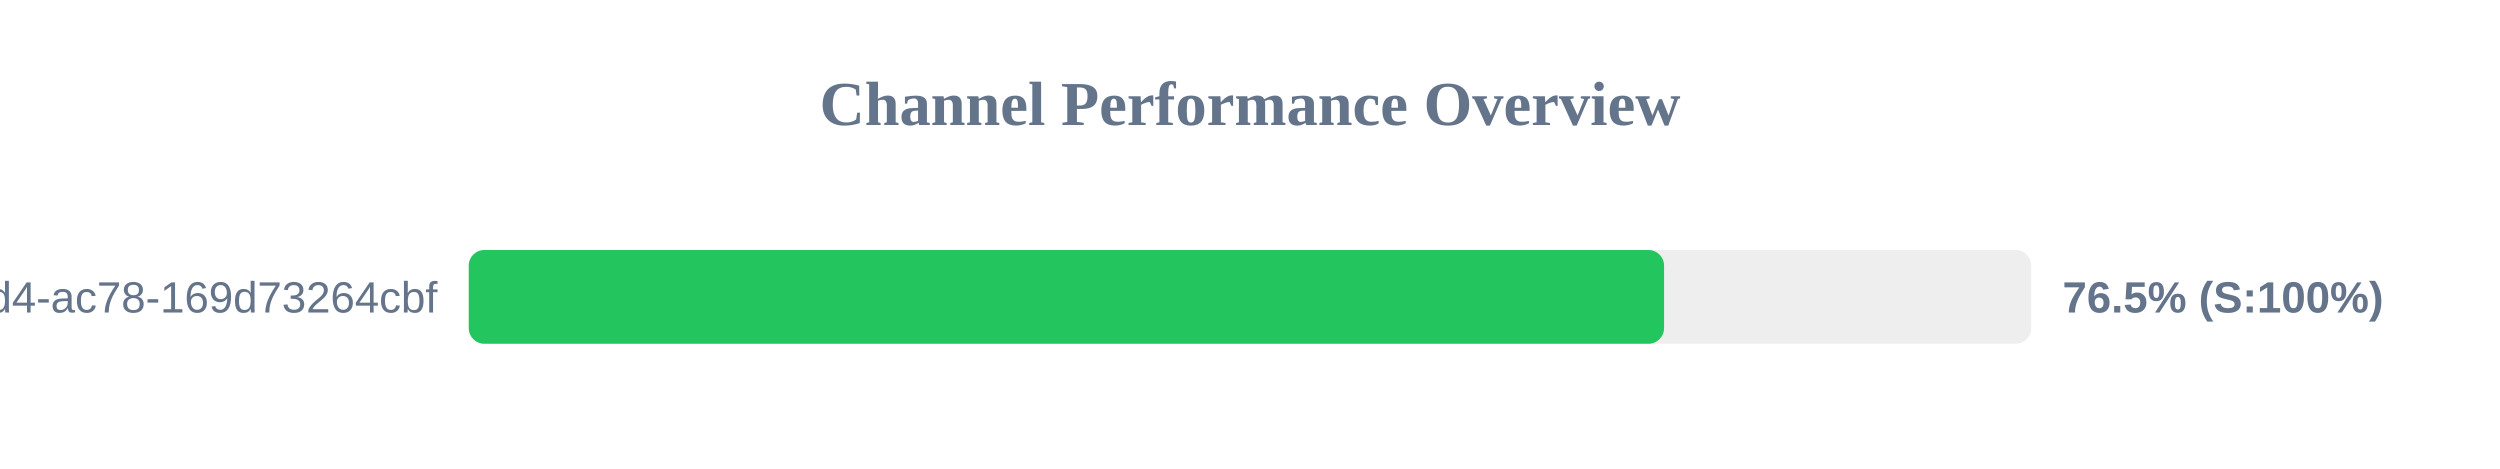
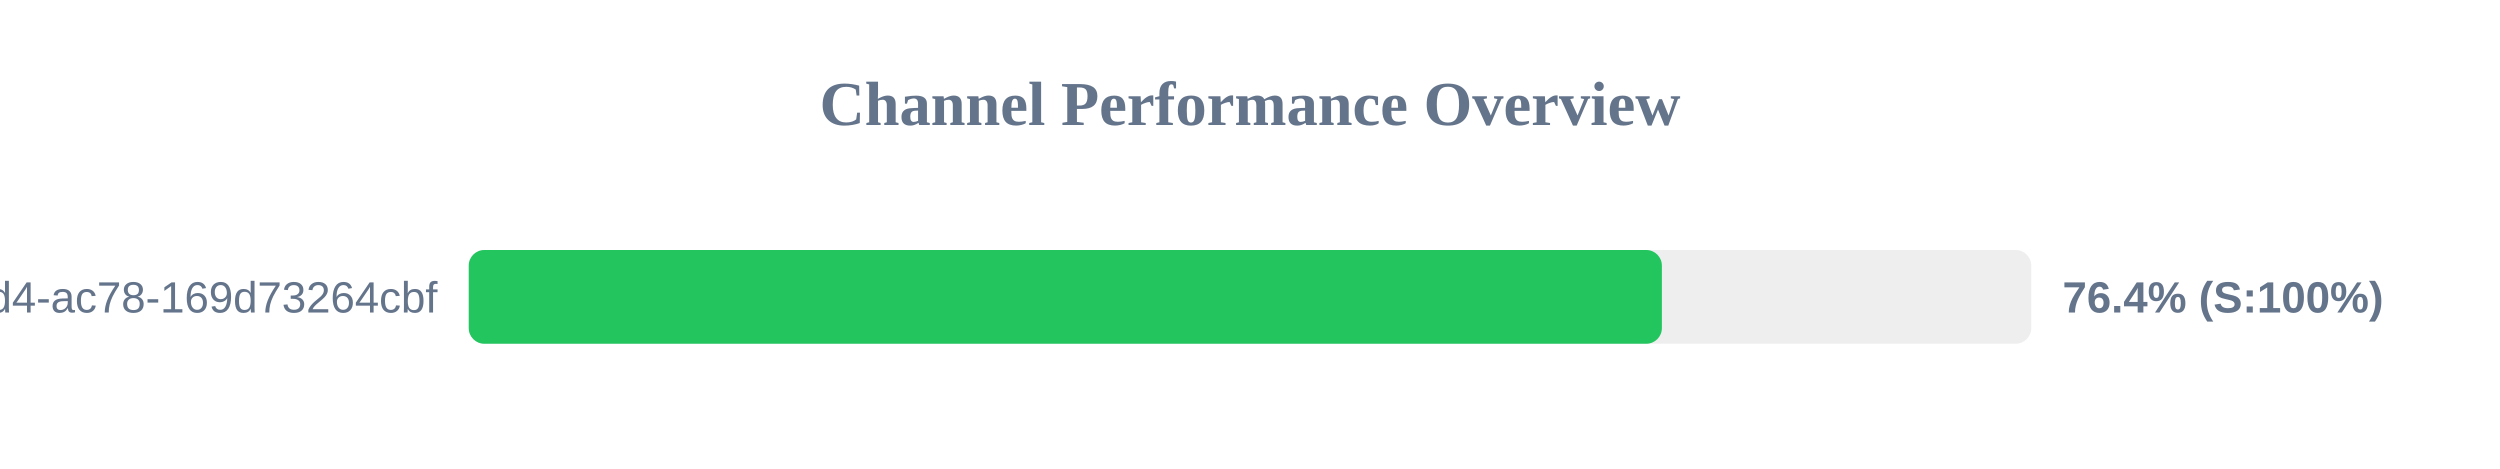
<svg xmlns="http://www.w3.org/2000/svg" width="800" height="150" version="1.1">
  <style>
        .row { font: 14px Arial; fill: #64748b; }
        .score { font: bold 14px Arial; fill: #64748b; }
    </style>
  <text x="400" y="40" text-anchor="middle" font-size="20px" font-weight="bold" fill="#64748b">Channel Performance Overview</text>
  <rect x="150" y="80" width="500" height="30" fill="#eee" rx="5" />
-   <rect x="150" y="80" width="382.5" height="30" fill="#22c55e" rx="5" />
+   <rect x="150" y="80" width="381.8" height="30" fill="#22c55e" rx="5" />
  <text x="140" y="100" text-anchor="end" class="row">?uuid=48c2c901-72e6-46d4-ac78-169d73264cbf</text>
-   <text x="660" y="100" text-anchor="start" class="score">76.5% (S:100%)</text>
+   <text x="660" y="100" text-anchor="start" class="score">76.4% (S:100%)</text>
</svg>
